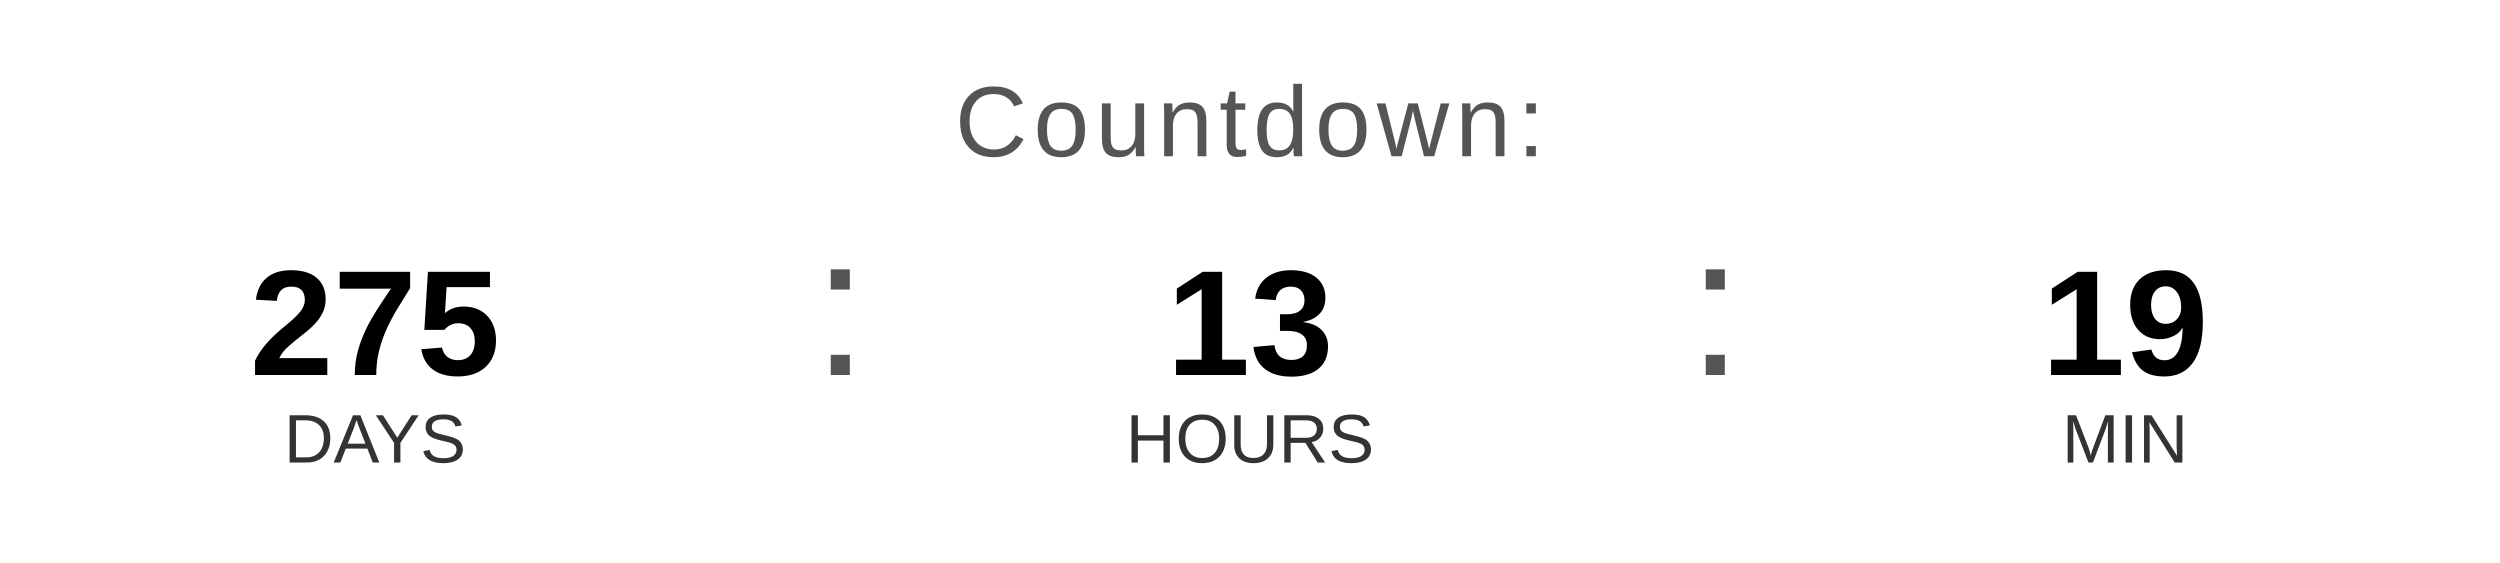
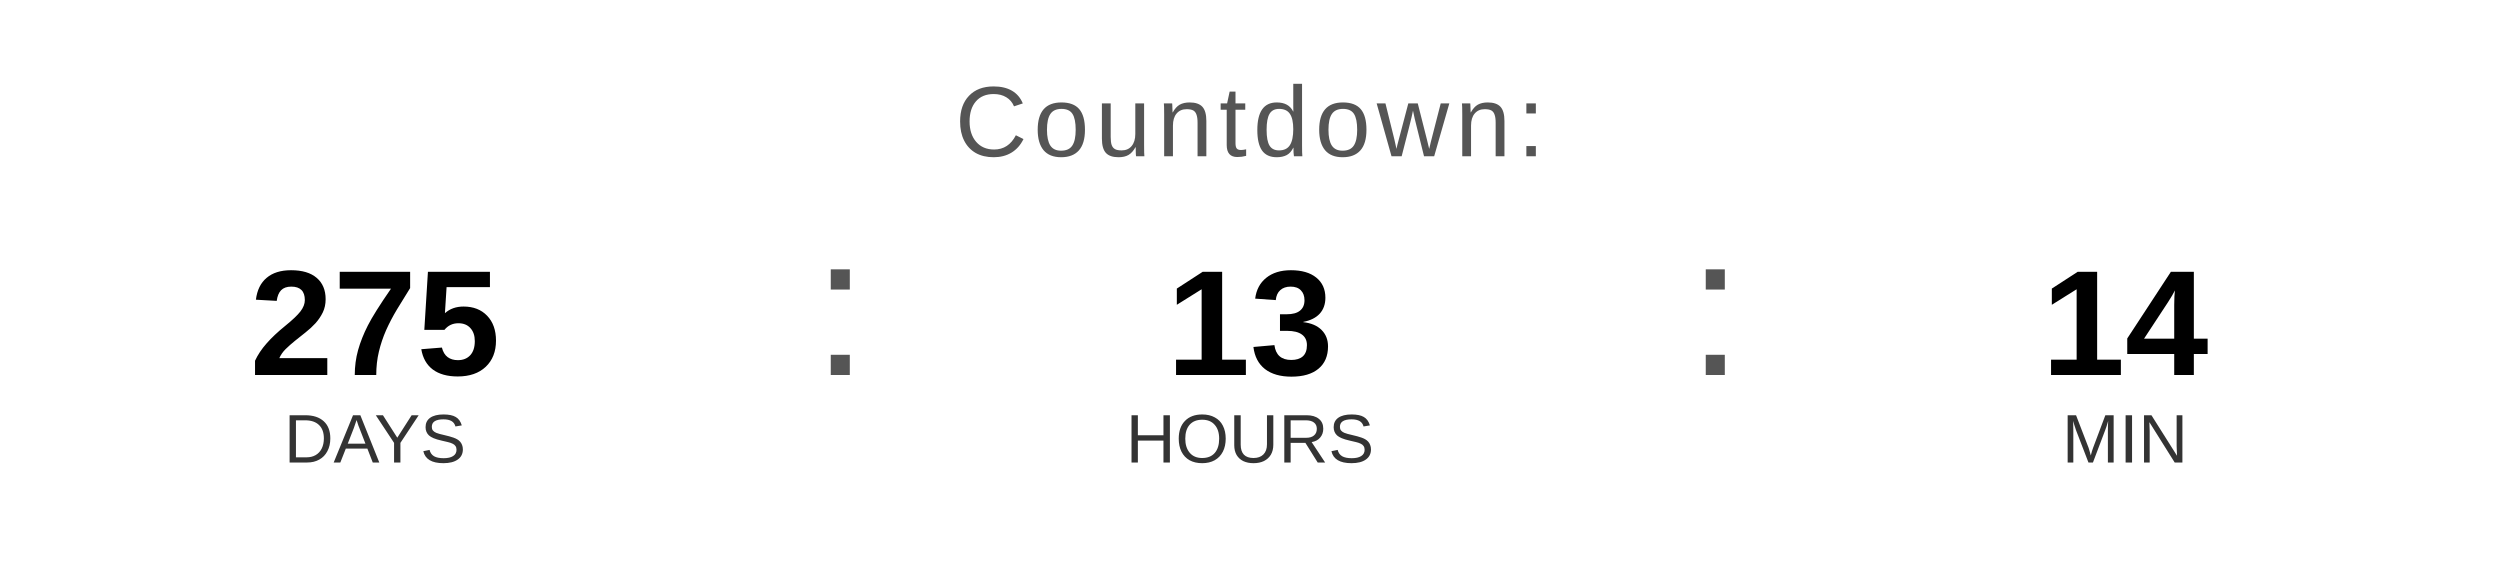
<svg xmlns="http://www.w3.org/2000/svg" width="400" height="90" viewBox="0 0 400 90">
  <text x="200" y="25" font-family="Arial, Helvetica, sans-serif" font-size="16" fill="#555555" text-anchor="middle" letter-spacing="1">
    Countdown:
  </text>
  <text x="60" y="60" font-family="Arial, Helvetica, sans-serif" font-size="24" font-weight="bold" fill="#000000" text-anchor="middle">275</text>
  <text x="60" y="74" font-family="Arial, Helvetica, sans-serif" font-size="11" fill="#333333" text-anchor="middle">DAYS</text>
  <text x="130" y="60" font-family="Arial, sans-serif" font-size="32" fill="#555555">:</text>
  <text x="200" y="60" font-family="Arial, Helvetica, sans-serif" font-size="24" font-weight="bold" fill="#000000" text-anchor="middle">13</text>
  <text x="200" y="74" font-family="Arial, Helvetica, sans-serif" font-size="11" fill="#333333" text-anchor="middle">HOURS</text>
  <text x="270" y="60" font-family="Arial, sans-serif" font-size="32" fill="#555555">:</text>
-   <text x="340" y="60" font-family="Arial, Helvetica, sans-serif" font-size="24" font-weight="bold" fill="#000000" text-anchor="middle">19</text>
+   <text x="340" y="60" font-family="Arial, Helvetica, sans-serif" font-size="24" font-weight="bold" fill="#000000" text-anchor="middle">14</text>
  <text x="340" y="74" font-family="Arial, Helvetica, sans-serif" font-size="11" fill="#333333" text-anchor="middle">MIN</text>
</svg>
